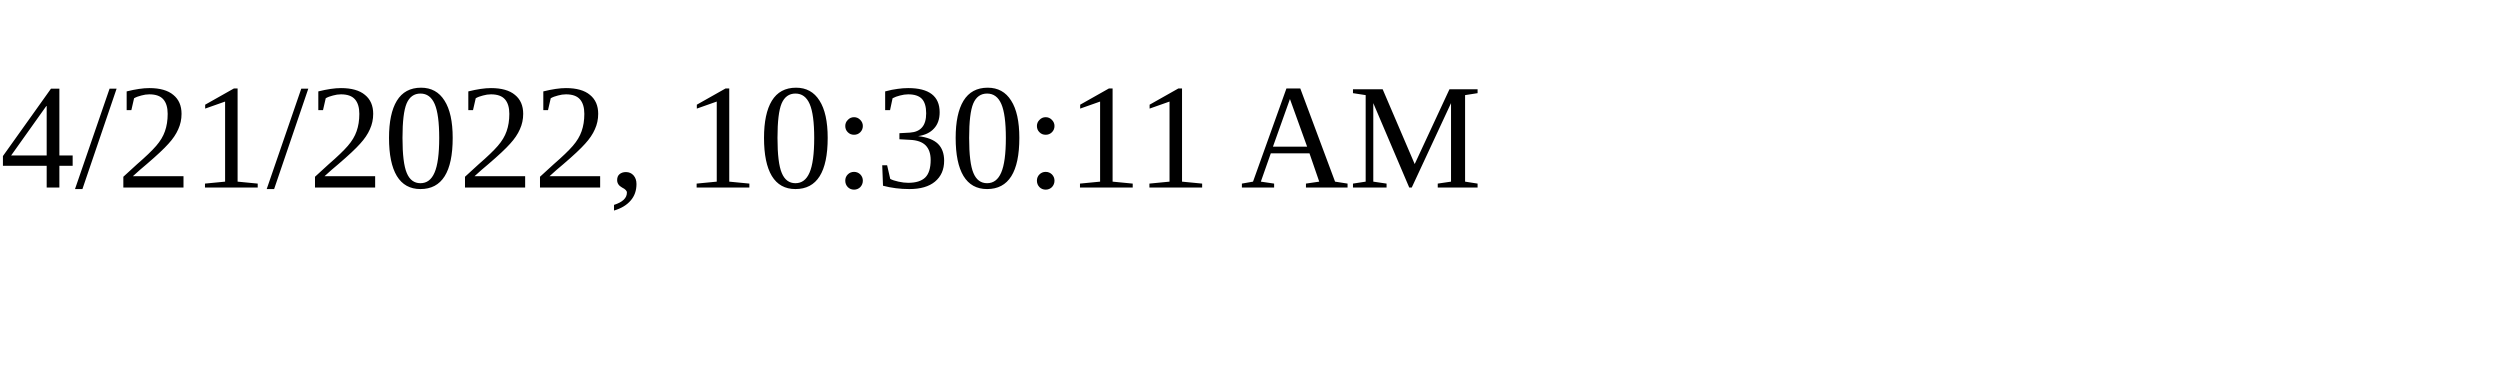
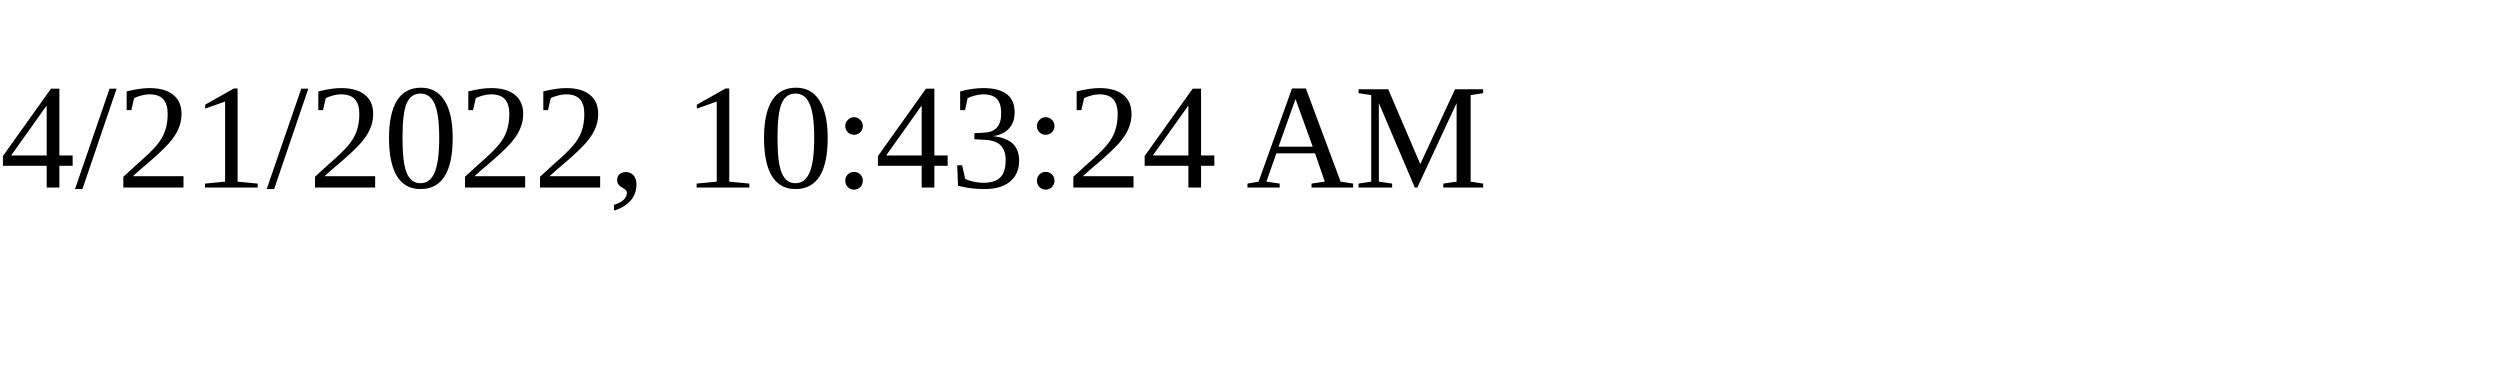
<svg xmlns="http://www.w3.org/2000/svg" height="30" width="200">
-   <text x="0" y="15">4/21/2022, 10:30:11 AM</text>
+   <text x="0" y="15">4/21/2022, 10:43:24 AM</text>
</svg>
